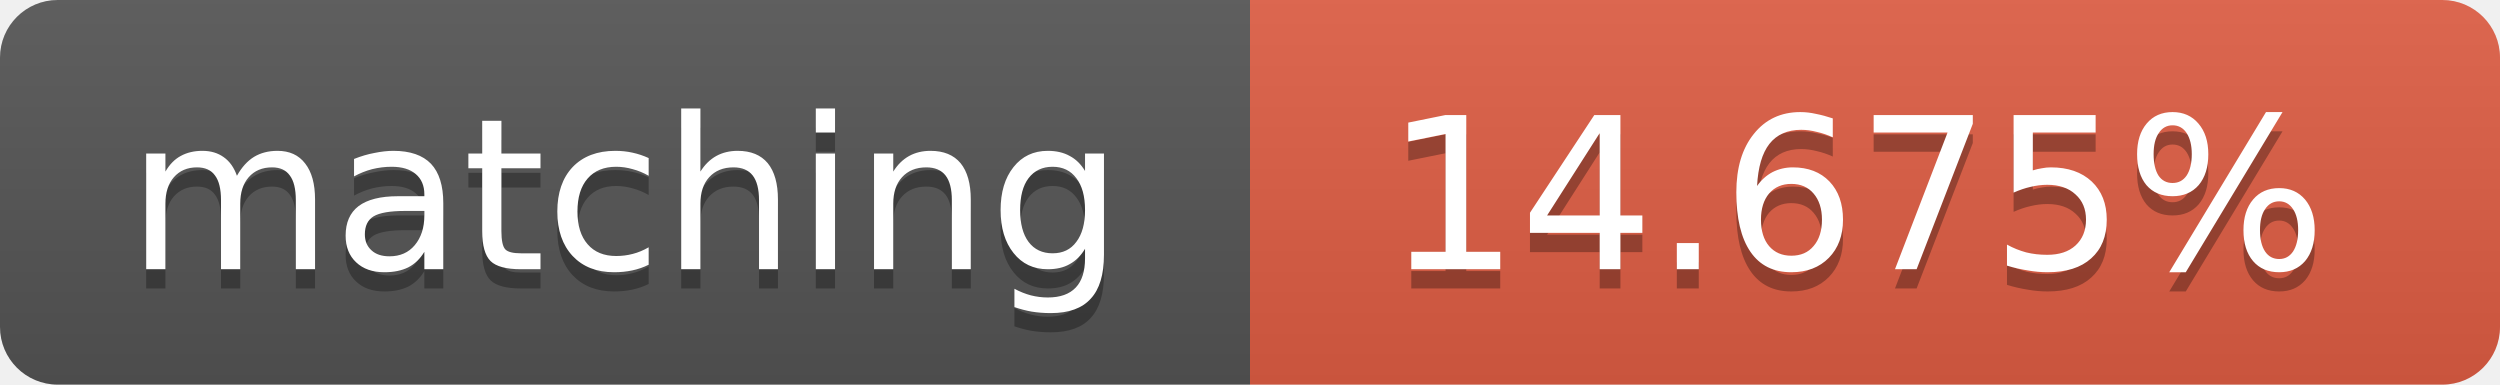
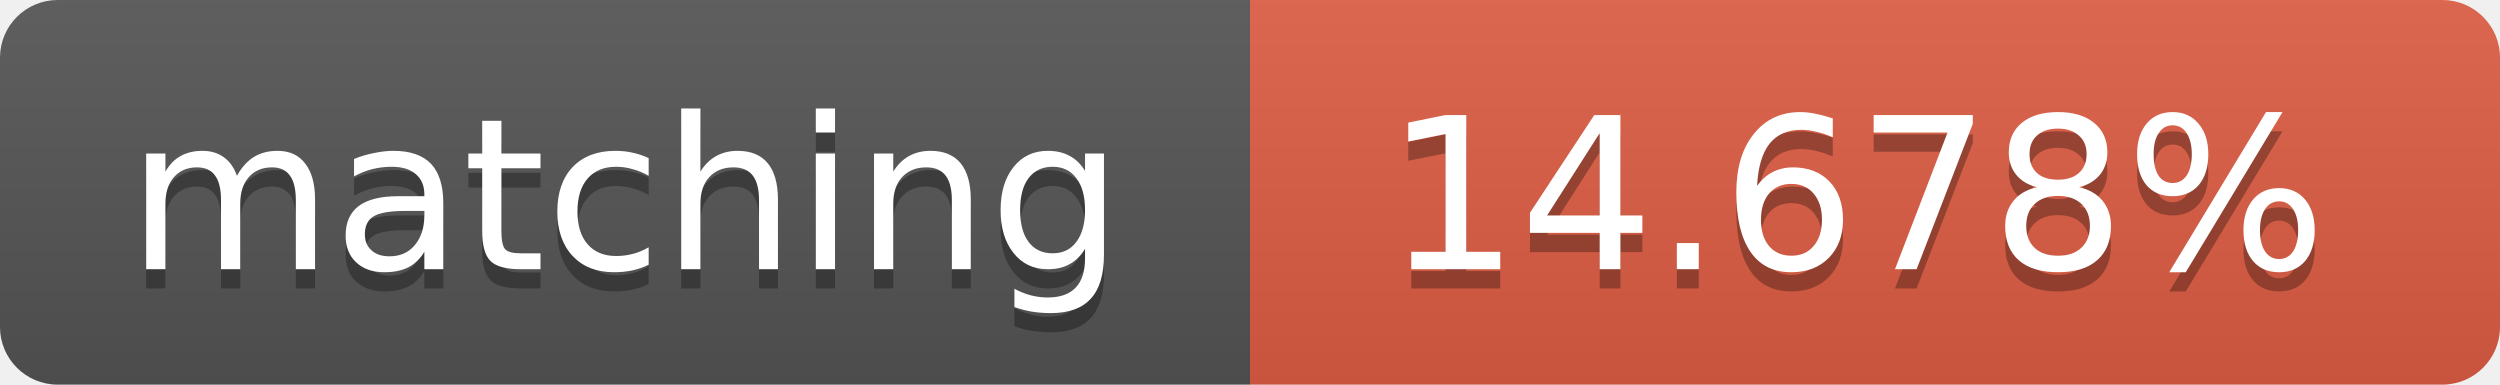
<svg xmlns="http://www.w3.org/2000/svg" width="130" height="20">
  <linearGradient id="b" x2="0" y2="100%">
    <stop offset="0" stop-color="#bbb" stop-opacity=".1" />
    <stop offset="1" stop-opacity=".1" />
  </linearGradient>
  <clipPath id="a">
    <rect width="130" height="20" rx="3" fill="#fff" />
  </clipPath>
  <g clip-path="url(#a)">
    <path fill="#555" d="M0 0h65v20H0z" />
    <path fill="#e05d44" d="M65 0h65v20H65z" />
    <path fill="url(#b)" d="M0 0h130v20H0z" />
  </g>
  <g fill="#fff" text-anchor="middle" font-family="DejaVu Sans,Verdana,Geneva,sans-serif" font-size="11">
    <text x="32.5" y="15" fill="#010101" fill-opacity=".3">matching</text>
    <text x="32.5" y="14">matching</text>
-     <text x="96.5" y="15" fill="#010101" fill-opacity=".3">14.675%</text>
-     <text x="96.5" y="14">14.675%</text>
+     <text x="96.5" y="15" fill="#010101" fill-opacity=".3">14.678%</text>
+     <text x="96.5" y="14">14.678%</text>
  </g>
</svg>
